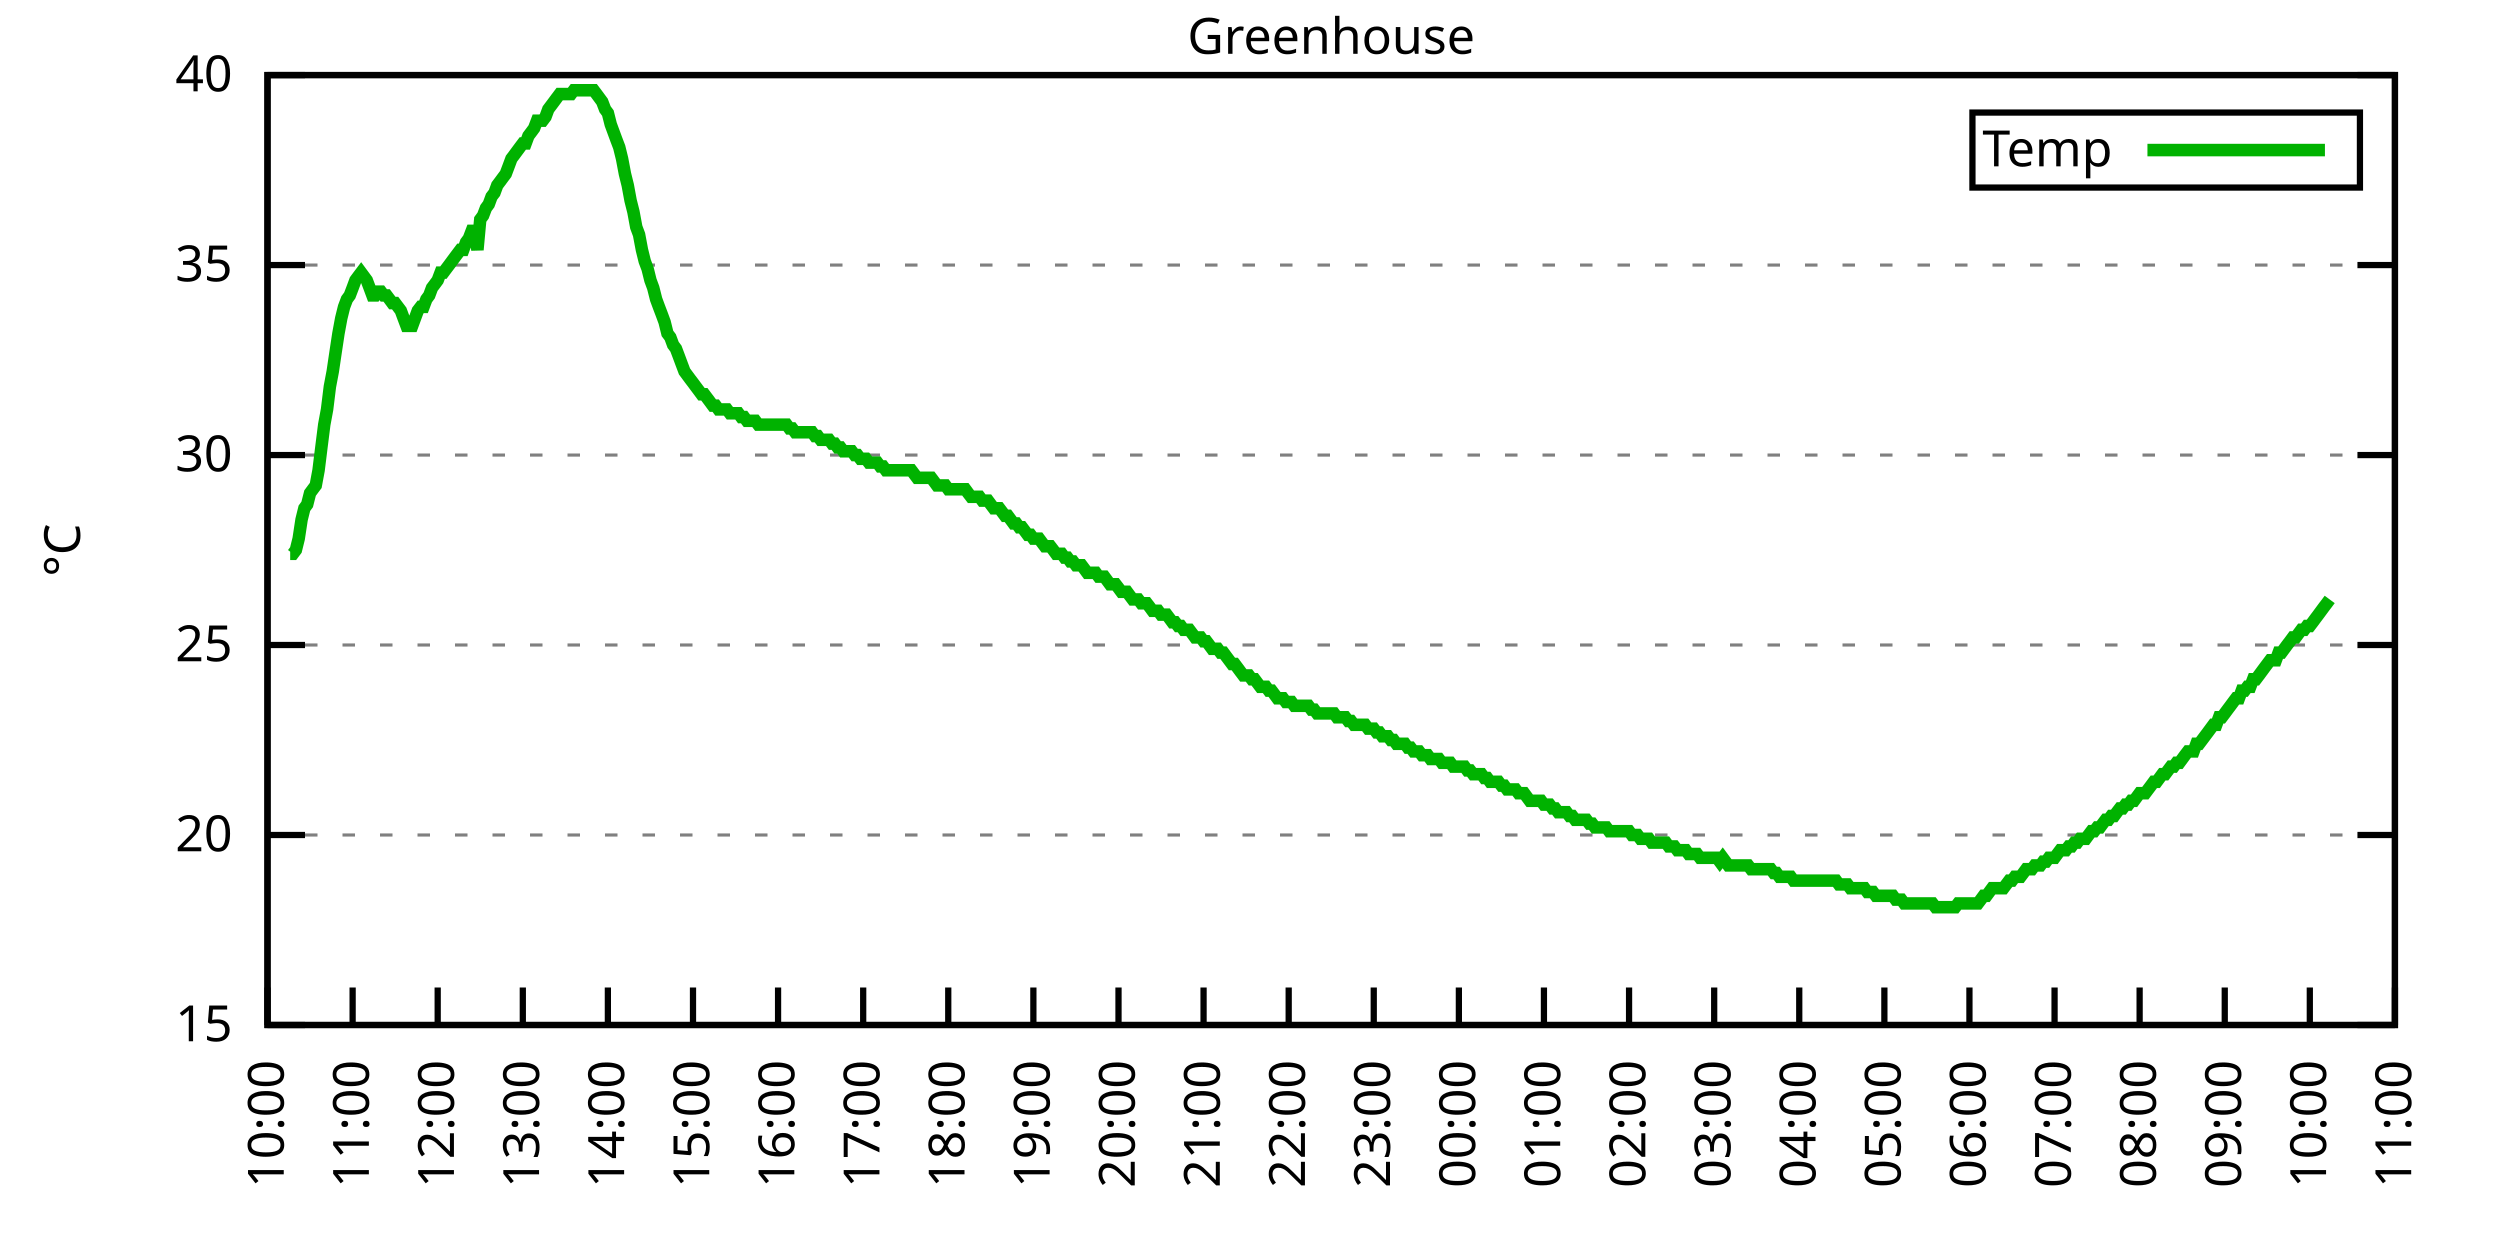
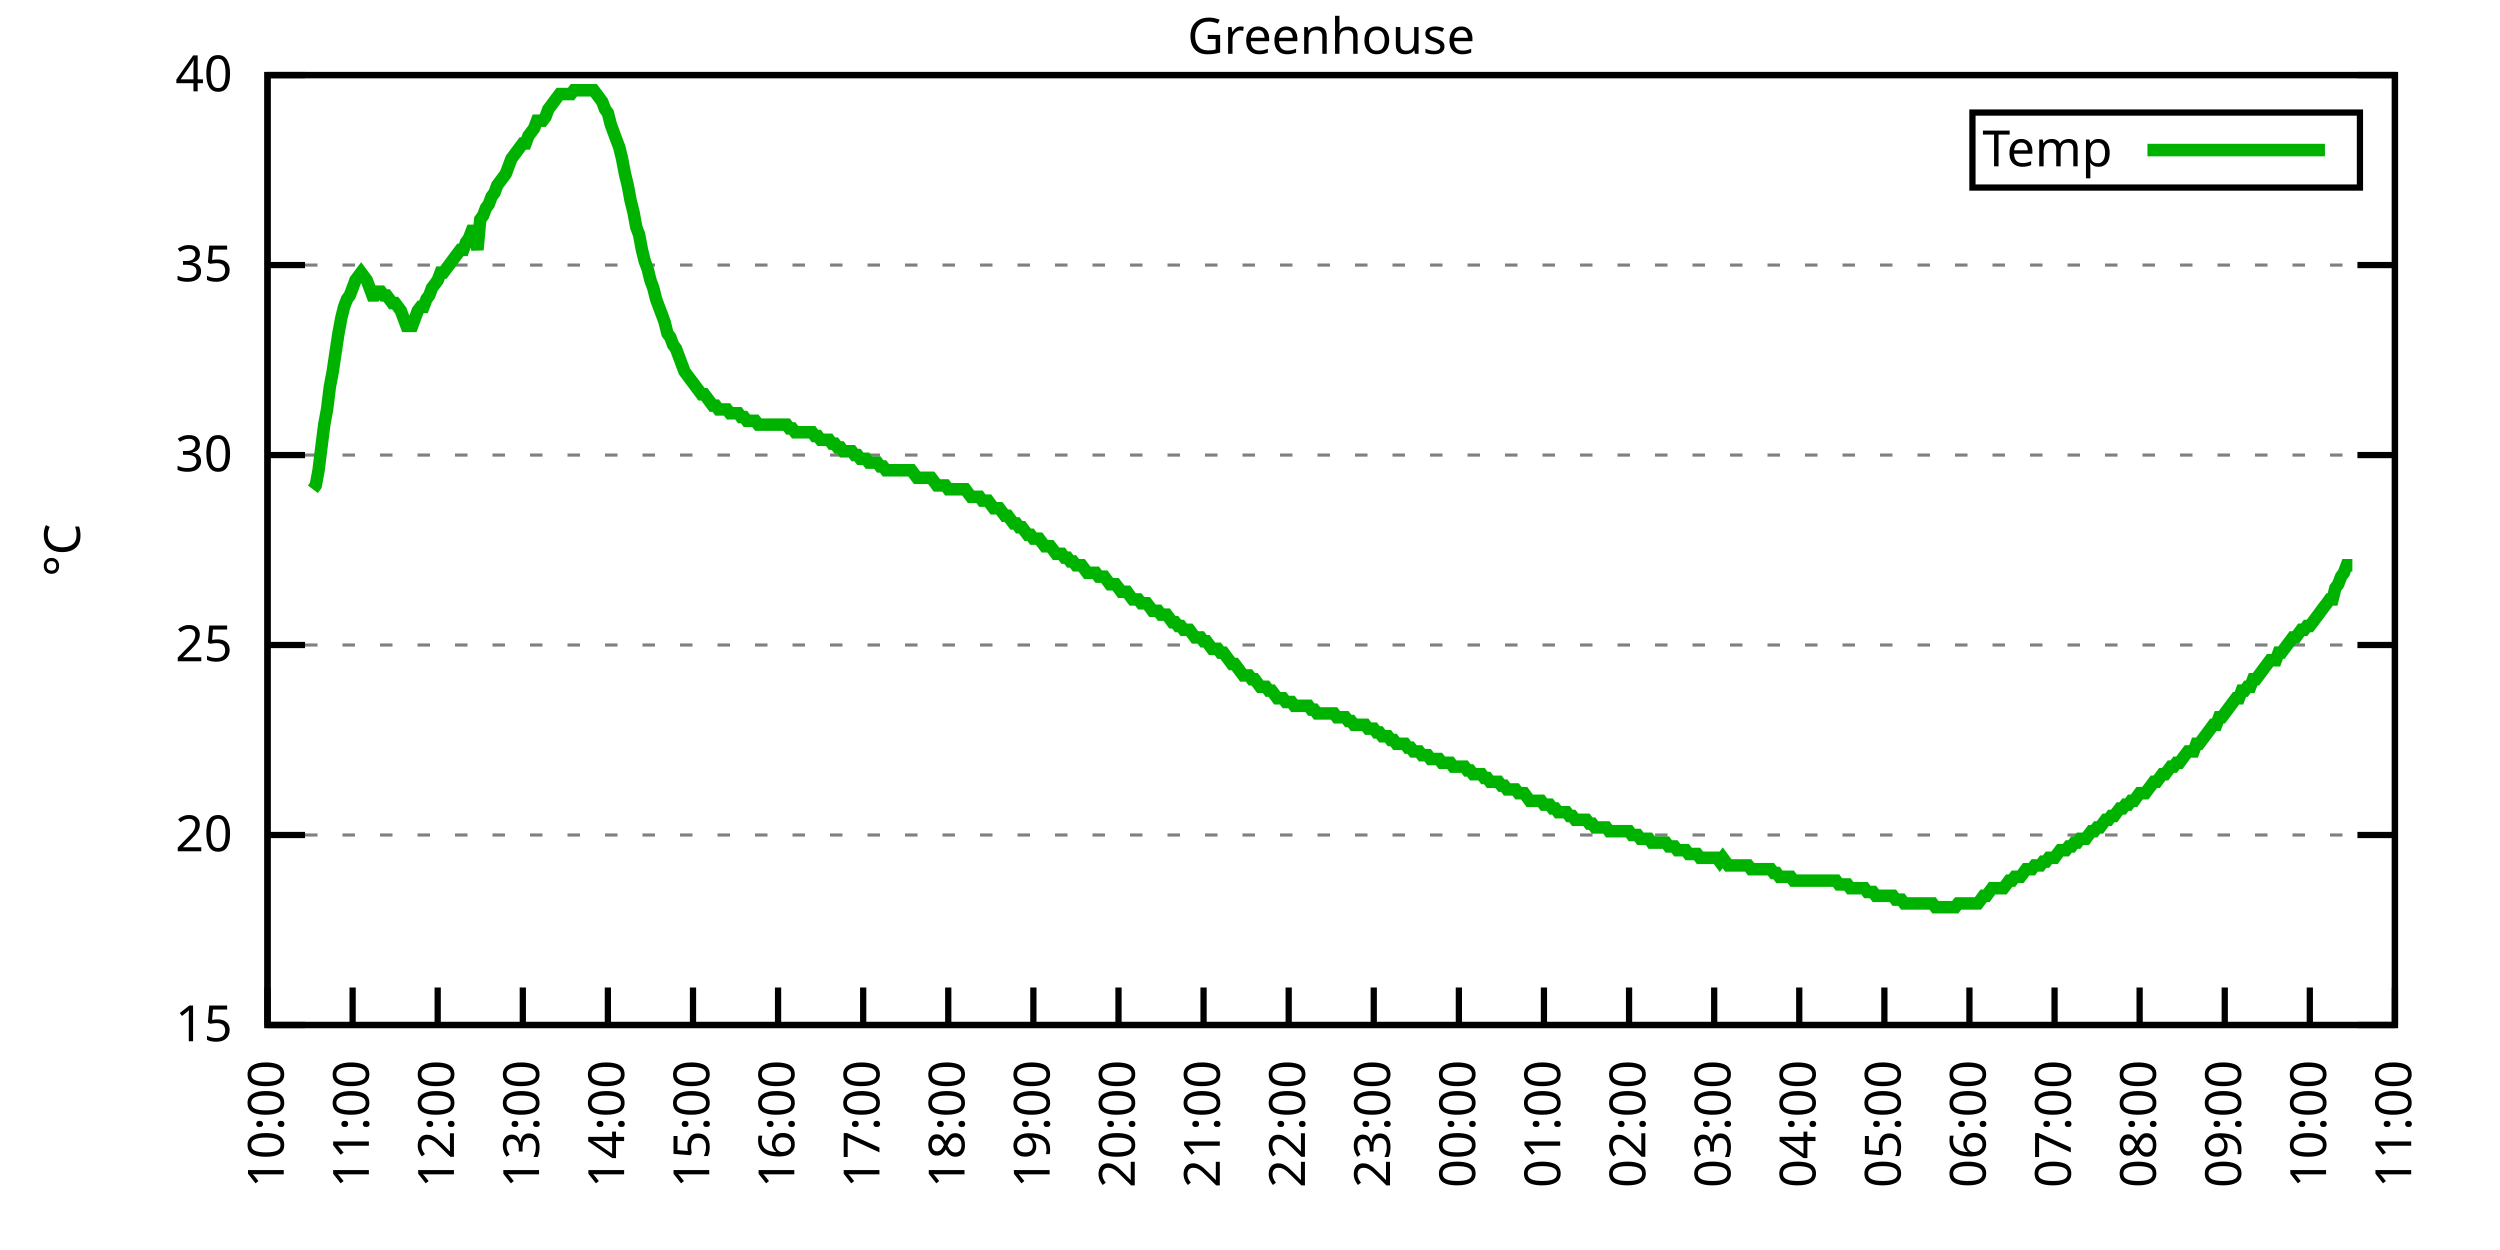
<svg xmlns="http://www.w3.org/2000/svg" xmlns:xlink="http://www.w3.org/1999/xlink" width="400" height="200" viewBox="0 0 400 200">
  <g id="gnuplot_canvas">
    <rect x="0" y="0" width="400" height="200" fill="none" />
    <defs>
      <circle id="gpDot" r="0.5" stroke-width="0.5" stroke="currentColor" />
      <path id="gpPt0" stroke-width="0.333" stroke="currentColor" d="M-1,0 h2 M0,-1 v2" />
      <path id="gpPt1" stroke-width="0.333" stroke="currentColor" d="M-1,-1 L1,1 M1,-1 L-1,1" />
      <path id="gpPt2" stroke-width="0.333" stroke="currentColor" d="M-1,0 L1,0 M0,-1 L0,1 M-1,-1 L1,1 M-1,1 L1,-1" />
      <rect id="gpPt3" stroke-width="0.333" stroke="currentColor" x="-1" y="-1" width="2" height="2" />
      <rect id="gpPt4" stroke-width="0.333" stroke="currentColor" fill="currentColor" x="-1" y="-1" width="2" height="2" />
      <circle id="gpPt5" stroke-width="0.333" stroke="currentColor" cx="0" cy="0" r="1" />
      <use xlink:href="#gpPt5" id="gpPt6" fill="currentColor" stroke="none" />
      <path id="gpPt7" stroke-width="0.333" stroke="currentColor" d="M0,-1.33 L-1.33,0.67 L1.33,0.67 z" />
      <use xlink:href="#gpPt7" id="gpPt8" fill="currentColor" stroke="none" />
      <use xlink:href="#gpPt7" id="gpPt9" stroke="currentColor" transform="rotate(180)" />
      <use xlink:href="#gpPt9" id="gpPt10" fill="currentColor" stroke="none" />
      <use xlink:href="#gpPt3" id="gpPt11" stroke="currentColor" transform="rotate(45)" />
      <use xlink:href="#gpPt11" id="gpPt12" fill="currentColor" stroke="none" />
      <path id="gpPt13" stroke-width="0.333" stroke="currentColor" d="M0,1.330 L1.265,0.411 L0.782,-1.067 L-0.782,-1.076 L-1.265,0.411 z" />
      <use xlink:href="#gpPt13" id="gpPt14" fill="currentColor" stroke="none" />
      <filter id="textbox" filterUnits="objectBoundingBox" x="0" y="0" height="1" width="1">
        <feFlood flood-color="white" flood-opacity="1" result="bgnd" />
        <feComposite in="SourceGraphic" in2="bgnd" operator="atop" />
      </filter>
      <filter id="greybox" filterUnits="objectBoundingBox" x="0" y="0" height="1" width="1">
        <feFlood flood-color="lightgrey" flood-opacity="1" result="grey" />
        <feComposite in="SourceGraphic" in2="grey" operator="atop" />
      </filter>
    </defs>
    <g fill="none" color="white" stroke="currentColor" stroke-width="1.00" stroke-linecap="butt" stroke-linejoin="miter">
</g>
    <g fill="none" color="black" stroke="currentColor" stroke-width="1.00" stroke-linecap="butt" stroke-linejoin="miter">
      <g stroke="none" shape-rendering="crispEdges">
        <polygon fill="rgb(255, 255, 255)" points="42.80,164.00 383.18,164.00 383.18,12.02 42.80,12.02 " />
      </g>
    </g>
    <g fill="none" color="black" stroke="currentColor" stroke-width="1.00" stroke-linecap="butt" stroke-linejoin="miter">
</g>
    <g fill="none" color="black" stroke="black" stroke-width="0.50" stroke-linecap="butt" stroke-linejoin="miter">
</g>
    <g fill="none" color="gray" stroke="currentColor" stroke-width="0.50" stroke-linecap="butt" stroke-linejoin="miter">
      <path stroke="gray" stroke-dasharray="2,4" class="gridline" d="M42.80,164.00 L383.19,164.00  " />
    </g>
    <g fill="none" color="gray" stroke="gray" stroke-width="1.00" stroke-linecap="butt" stroke-linejoin="miter">
</g>
    <g fill="none" color="black" stroke="currentColor" stroke-width="1.00" stroke-linecap="butt" stroke-linejoin="miter">
      <path stroke="black" d="M42.80,164.00 L48.80,164.00 M383.19,164.00 L377.19,164.00  " />
      <g transform="translate(37.20,166.60)" stroke="none" fill="black" font-family="Sans" font-size="8.00" text-anchor="end">
        <text>
          <tspan font-family="Sans"> 15</tspan>
        </text>
      </g>
    </g>
    <g fill="none" color="black" stroke="currentColor" stroke-width="1.00" stroke-linecap="butt" stroke-linejoin="miter">
</g>
    <g fill="none" color="black" stroke="black" stroke-width="0.50" stroke-linecap="butt" stroke-linejoin="miter">
</g>
    <g fill="none" color="gray" stroke="currentColor" stroke-width="0.50" stroke-linecap="butt" stroke-linejoin="miter">
      <path stroke="gray" stroke-dasharray="2,4" class="gridline" d="M42.80,133.60 L383.19,133.60  " />
    </g>
    <g fill="none" color="gray" stroke="gray" stroke-width="1.00" stroke-linecap="butt" stroke-linejoin="miter">
</g>
    <g fill="none" color="black" stroke="currentColor" stroke-width="1.00" stroke-linecap="butt" stroke-linejoin="miter">
      <path stroke="black" d="M42.80,133.60 L48.80,133.60 M383.19,133.60 L377.19,133.60  " />
      <g transform="translate(37.20,136.20)" stroke="none" fill="black" font-family="Sans" font-size="8.00" text-anchor="end">
        <text>
          <tspan font-family="Sans"> 20</tspan>
        </text>
      </g>
    </g>
    <g fill="none" color="black" stroke="currentColor" stroke-width="1.00" stroke-linecap="butt" stroke-linejoin="miter">
</g>
    <g fill="none" color="black" stroke="black" stroke-width="0.50" stroke-linecap="butt" stroke-linejoin="miter">
</g>
    <g fill="none" color="gray" stroke="currentColor" stroke-width="0.50" stroke-linecap="butt" stroke-linejoin="miter">
      <path stroke="gray" stroke-dasharray="2,4" class="gridline" d="M42.80,103.20 L383.19,103.20  " />
    </g>
    <g fill="none" color="gray" stroke="gray" stroke-width="1.00" stroke-linecap="butt" stroke-linejoin="miter">
</g>
    <g fill="none" color="black" stroke="currentColor" stroke-width="1.00" stroke-linecap="butt" stroke-linejoin="miter">
      <path stroke="black" d="M42.80,103.20 L48.80,103.20 M383.19,103.20 L377.19,103.20  " />
      <g transform="translate(37.20,105.80)" stroke="none" fill="black" font-family="Sans" font-size="8.00" text-anchor="end">
        <text>
          <tspan font-family="Sans"> 25</tspan>
        </text>
      </g>
    </g>
    <g fill="none" color="black" stroke="currentColor" stroke-width="1.00" stroke-linecap="butt" stroke-linejoin="miter">
</g>
    <g fill="none" color="black" stroke="black" stroke-width="0.50" stroke-linecap="butt" stroke-linejoin="miter">
</g>
    <g fill="none" color="gray" stroke="currentColor" stroke-width="0.50" stroke-linecap="butt" stroke-linejoin="miter">
      <path stroke="gray" stroke-dasharray="2,4" class="gridline" d="M42.80,72.81 L383.19,72.81  " />
    </g>
    <g fill="none" color="gray" stroke="gray" stroke-width="1.00" stroke-linecap="butt" stroke-linejoin="miter">
</g>
    <g fill="none" color="black" stroke="currentColor" stroke-width="1.00" stroke-linecap="butt" stroke-linejoin="miter">
      <path stroke="black" d="M42.80,72.81 L48.80,72.81 M383.19,72.81 L377.19,72.81  " />
      <g transform="translate(37.20,75.41)" stroke="none" fill="black" font-family="Sans" font-size="8.00" text-anchor="end">
        <text>
          <tspan font-family="Sans"> 30</tspan>
        </text>
      </g>
    </g>
    <g fill="none" color="black" stroke="currentColor" stroke-width="1.00" stroke-linecap="butt" stroke-linejoin="miter">
</g>
    <g fill="none" color="black" stroke="black" stroke-width="0.50" stroke-linecap="butt" stroke-linejoin="miter">
</g>
    <g fill="none" color="gray" stroke="currentColor" stroke-width="0.50" stroke-linecap="butt" stroke-linejoin="miter">
      <path stroke="gray" stroke-dasharray="2,4" class="gridline" d="M42.80,42.41 L383.19,42.41  " />
    </g>
    <g fill="none" color="gray" stroke="gray" stroke-width="1.00" stroke-linecap="butt" stroke-linejoin="miter">
</g>
    <g fill="none" color="black" stroke="currentColor" stroke-width="1.00" stroke-linecap="butt" stroke-linejoin="miter">
      <path stroke="black" d="M42.80,42.41 L48.80,42.41 M383.19,42.41 L377.19,42.41  " />
      <g transform="translate(37.20,45.01)" stroke="none" fill="black" font-family="Sans" font-size="8.00" text-anchor="end">
        <text>
          <tspan font-family="Sans"> 35</tspan>
        </text>
      </g>
    </g>
    <g fill="none" color="black" stroke="currentColor" stroke-width="1.00" stroke-linecap="butt" stroke-linejoin="miter">
</g>
    <g fill="none" color="black" stroke="black" stroke-width="0.50" stroke-linecap="butt" stroke-linejoin="miter">
</g>
    <g fill="none" color="gray" stroke="currentColor" stroke-width="0.50" stroke-linecap="butt" stroke-linejoin="miter">
      <path stroke="gray" stroke-dasharray="2,4" class="gridline" d="M42.80,12.01 L383.19,12.01  " />
    </g>
    <g fill="none" color="gray" stroke="gray" stroke-width="1.00" stroke-linecap="butt" stroke-linejoin="miter">
</g>
    <g fill="none" color="black" stroke="currentColor" stroke-width="1.00" stroke-linecap="butt" stroke-linejoin="miter">
      <path stroke="black" d="M42.80,12.01 L48.80,12.01 M383.19,12.01 L377.19,12.01  " />
      <g transform="translate(37.20,14.61)" stroke="none" fill="black" font-family="Sans" font-size="8.00" text-anchor="end">
        <text>
          <tspan font-family="Sans"> 40</tspan>
        </text>
      </g>
    </g>
    <g fill="none" color="black" stroke="currentColor" stroke-width="1.00" stroke-linecap="butt" stroke-linejoin="miter">
      <path stroke="black" d="M42.80,164.00 L42.80,158.00  " />
      <g transform="translate(45.40,169.60) rotate(270.00)" stroke="none" fill="black" font-family="Sans" font-size="8.00" text-anchor="end">
        <text>
          <tspan font-family="Sans">10:00</tspan>
        </text>
      </g>
    </g>
    <g fill="none" color="black" stroke="currentColor" stroke-width="1.00" stroke-linecap="butt" stroke-linejoin="miter">
      <path stroke="black" d="M56.42,164.00 L56.42,158.00  " />
      <g transform="translate(59.02,169.60) rotate(270.00)" stroke="none" fill="black" font-family="Sans" font-size="8.00" text-anchor="end">
        <text>
          <tspan font-family="Sans">11:00</tspan>
        </text>
      </g>
    </g>
    <g fill="none" color="black" stroke="currentColor" stroke-width="1.00" stroke-linecap="butt" stroke-linejoin="miter">
      <path stroke="black" d="M70.03,164.00 L70.03,158.00  " />
      <g transform="translate(72.63,169.60) rotate(270.00)" stroke="none" fill="black" font-family="Sans" font-size="8.00" text-anchor="end">
        <text>
          <tspan font-family="Sans">12:00</tspan>
        </text>
      </g>
    </g>
    <g fill="none" color="black" stroke="currentColor" stroke-width="1.00" stroke-linecap="butt" stroke-linejoin="miter">
      <path stroke="black" d="M83.65,164.00 L83.65,158.00  " />
      <g transform="translate(86.25,169.60) rotate(270.00)" stroke="none" fill="black" font-family="Sans" font-size="8.00" text-anchor="end">
        <text>
          <tspan font-family="Sans">13:00</tspan>
        </text>
      </g>
    </g>
    <g fill="none" color="black" stroke="currentColor" stroke-width="1.00" stroke-linecap="butt" stroke-linejoin="miter">
      <path stroke="black" d="M97.26,164.00 L97.26,158.00  " />
      <g transform="translate(99.86,169.60) rotate(270.00)" stroke="none" fill="black" font-family="Sans" font-size="8.00" text-anchor="end">
        <text>
          <tspan font-family="Sans">14:00</tspan>
        </text>
      </g>
    </g>
    <g fill="none" color="black" stroke="currentColor" stroke-width="1.00" stroke-linecap="butt" stroke-linejoin="miter">
      <path stroke="black" d="M110.88,164.00 L110.88,158.00  " />
      <g transform="translate(113.48,169.60) rotate(270.00)" stroke="none" fill="black" font-family="Sans" font-size="8.00" text-anchor="end">
        <text>
          <tspan font-family="Sans">15:00</tspan>
        </text>
      </g>
    </g>
    <g fill="none" color="black" stroke="currentColor" stroke-width="1.00" stroke-linecap="butt" stroke-linejoin="miter">
      <path stroke="black" d="M124.49,164.00 L124.49,158.00  " />
      <g transform="translate(127.09,169.60) rotate(270.00)" stroke="none" fill="black" font-family="Sans" font-size="8.00" text-anchor="end">
        <text>
          <tspan font-family="Sans">16:00</tspan>
        </text>
      </g>
    </g>
    <g fill="none" color="black" stroke="currentColor" stroke-width="1.00" stroke-linecap="butt" stroke-linejoin="miter">
      <path stroke="black" d="M138.11,164.00 L138.11,158.00  " />
      <g transform="translate(140.71,169.60) rotate(270.00)" stroke="none" fill="black" font-family="Sans" font-size="8.00" text-anchor="end">
        <text>
          <tspan font-family="Sans">17:00</tspan>
        </text>
      </g>
    </g>
    <g fill="none" color="black" stroke="currentColor" stroke-width="1.00" stroke-linecap="butt" stroke-linejoin="miter">
      <path stroke="black" d="M151.72,164.00 L151.72,158.00  " />
      <g transform="translate(154.32,169.60) rotate(270.00)" stroke="none" fill="black" font-family="Sans" font-size="8.00" text-anchor="end">
        <text>
          <tspan font-family="Sans">18:00</tspan>
        </text>
      </g>
    </g>
    <g fill="none" color="black" stroke="currentColor" stroke-width="1.00" stroke-linecap="butt" stroke-linejoin="miter">
      <path stroke="black" d="M165.34,164.00 L165.34,158.00  " />
      <g transform="translate(167.94,169.60) rotate(270.00)" stroke="none" fill="black" font-family="Sans" font-size="8.00" text-anchor="end">
        <text>
          <tspan font-family="Sans">19:00</tspan>
        </text>
      </g>
    </g>
    <g fill="none" color="black" stroke="currentColor" stroke-width="1.00" stroke-linecap="butt" stroke-linejoin="miter">
      <path stroke="black" d="M178.96,164.00 L178.96,158.00  " />
      <g transform="translate(181.56,169.60) rotate(270.00)" stroke="none" fill="black" font-family="Sans" font-size="8.00" text-anchor="end">
        <text>
          <tspan font-family="Sans">20:00</tspan>
        </text>
      </g>
    </g>
    <g fill="none" color="black" stroke="currentColor" stroke-width="1.00" stroke-linecap="butt" stroke-linejoin="miter">
      <path stroke="black" d="M192.57,164.00 L192.57,158.00  " />
      <g transform="translate(195.17,169.60) rotate(270.00)" stroke="none" fill="black" font-family="Sans" font-size="8.00" text-anchor="end">
        <text>
          <tspan font-family="Sans">21:00</tspan>
        </text>
      </g>
    </g>
    <g fill="none" color="black" stroke="currentColor" stroke-width="1.00" stroke-linecap="butt" stroke-linejoin="miter">
      <path stroke="black" d="M206.19,164.00 L206.19,158.00  " />
      <g transform="translate(208.79,169.60) rotate(270.00)" stroke="none" fill="black" font-family="Sans" font-size="8.00" text-anchor="end">
        <text>
          <tspan font-family="Sans">22:00</tspan>
        </text>
      </g>
    </g>
    <g fill="none" color="black" stroke="currentColor" stroke-width="1.00" stroke-linecap="butt" stroke-linejoin="miter">
      <path stroke="black" d="M219.80,164.00 L219.80,158.00  " />
      <g transform="translate(222.40,169.60) rotate(270.00)" stroke="none" fill="black" font-family="Sans" font-size="8.00" text-anchor="end">
        <text>
          <tspan font-family="Sans">23:00</tspan>
        </text>
      </g>
    </g>
    <g fill="none" color="black" stroke="currentColor" stroke-width="1.00" stroke-linecap="butt" stroke-linejoin="miter">
      <path stroke="black" d="M233.42,164.00 L233.42,158.00  " />
      <g transform="translate(236.02,169.60) rotate(270.00)" stroke="none" fill="black" font-family="Sans" font-size="8.00" text-anchor="end">
        <text>
          <tspan font-family="Sans">00:00</tspan>
        </text>
      </g>
    </g>
    <g fill="none" color="black" stroke="currentColor" stroke-width="1.00" stroke-linecap="butt" stroke-linejoin="miter">
      <path stroke="black" d="M247.03,164.00 L247.03,158.00  " />
      <g transform="translate(249.63,169.60) rotate(270.00)" stroke="none" fill="black" font-family="Sans" font-size="8.00" text-anchor="end">
        <text>
          <tspan font-family="Sans">01:00</tspan>
        </text>
      </g>
    </g>
    <g fill="none" color="black" stroke="currentColor" stroke-width="1.00" stroke-linecap="butt" stroke-linejoin="miter">
      <path stroke="black" d="M260.65,164.00 L260.65,158.00  " />
      <g transform="translate(263.25,169.60) rotate(270.00)" stroke="none" fill="black" font-family="Sans" font-size="8.00" text-anchor="end">
        <text>
          <tspan font-family="Sans">02:00</tspan>
        </text>
      </g>
    </g>
    <g fill="none" color="black" stroke="currentColor" stroke-width="1.00" stroke-linecap="butt" stroke-linejoin="miter">
      <path stroke="black" d="M274.27,164.00 L274.27,158.00  " />
      <g transform="translate(276.87,169.60) rotate(270.00)" stroke="none" fill="black" font-family="Sans" font-size="8.00" text-anchor="end">
        <text>
          <tspan font-family="Sans">03:00</tspan>
        </text>
      </g>
    </g>
    <g fill="none" color="black" stroke="currentColor" stroke-width="1.00" stroke-linecap="butt" stroke-linejoin="miter">
      <path stroke="black" d="M287.88,164.00 L287.88,158.00  " />
      <g transform="translate(290.48,169.60) rotate(270.00)" stroke="none" fill="black" font-family="Sans" font-size="8.00" text-anchor="end">
        <text>
          <tspan font-family="Sans">04:00</tspan>
        </text>
      </g>
    </g>
    <g fill="none" color="black" stroke="currentColor" stroke-width="1.00" stroke-linecap="butt" stroke-linejoin="miter">
      <path stroke="black" d="M301.50,164.00 L301.50,158.00  " />
      <g transform="translate(304.10,169.60) rotate(270.00)" stroke="none" fill="black" font-family="Sans" font-size="8.00" text-anchor="end">
        <text>
          <tspan font-family="Sans">05:00</tspan>
        </text>
      </g>
    </g>
    <g fill="none" color="black" stroke="currentColor" stroke-width="1.00" stroke-linecap="butt" stroke-linejoin="miter">
      <path stroke="black" d="M315.11,164.00 L315.11,158.00  " />
      <g transform="translate(317.71,169.60) rotate(270.00)" stroke="none" fill="black" font-family="Sans" font-size="8.00" text-anchor="end">
        <text>
          <tspan font-family="Sans">06:00</tspan>
        </text>
      </g>
    </g>
    <g fill="none" color="black" stroke="currentColor" stroke-width="1.00" stroke-linecap="butt" stroke-linejoin="miter">
      <path stroke="black" d="M328.73,164.00 L328.73,158.00  " />
      <g transform="translate(331.33,169.60) rotate(270.00)" stroke="none" fill="black" font-family="Sans" font-size="8.00" text-anchor="end">
        <text>
          <tspan font-family="Sans">07:00</tspan>
        </text>
      </g>
    </g>
    <g fill="none" color="black" stroke="currentColor" stroke-width="1.00" stroke-linecap="butt" stroke-linejoin="miter">
      <path stroke="black" d="M342.34,164.00 L342.34,158.00  " />
      <g transform="translate(344.94,169.60) rotate(270.00)" stroke="none" fill="black" font-family="Sans" font-size="8.00" text-anchor="end">
        <text>
          <tspan font-family="Sans">08:00</tspan>
        </text>
      </g>
    </g>
    <g fill="none" color="black" stroke="currentColor" stroke-width="1.00" stroke-linecap="butt" stroke-linejoin="miter">
      <path stroke="black" d="M355.96,164.00 L355.96,158.00  " />
      <g transform="translate(358.56,169.60) rotate(270.00)" stroke="none" fill="black" font-family="Sans" font-size="8.00" text-anchor="end">
        <text>
          <tspan font-family="Sans">09:00</tspan>
        </text>
      </g>
    </g>
    <g fill="none" color="black" stroke="currentColor" stroke-width="1.00" stroke-linecap="butt" stroke-linejoin="miter">
      <path stroke="black" d="M369.57,164.00 L369.57,158.00  " />
      <g transform="translate(372.17,169.60) rotate(270.00)" stroke="none" fill="black" font-family="Sans" font-size="8.00" text-anchor="end">
        <text>
          <tspan font-family="Sans">10:00</tspan>
        </text>
      </g>
    </g>
    <g fill="none" color="black" stroke="currentColor" stroke-width="1.00" stroke-linecap="butt" stroke-linejoin="miter">
      <path stroke="black" d="M383.19,164.00 L383.19,158.00  " />
      <g transform="translate(385.79,169.60) rotate(270.00)" stroke="none" fill="black" font-family="Sans" font-size="8.00" text-anchor="end">
        <text>
          <tspan font-family="Sans">11:00</tspan>
        </text>
      </g>
    </g>
    <g fill="none" color="black" stroke="currentColor" stroke-width="1.00" stroke-linecap="butt" stroke-linejoin="miter">
</g>
    <g fill="none" color="black" stroke="currentColor" stroke-width="1.00" stroke-linecap="butt" stroke-linejoin="miter">
      <path stroke="black" d="M42.80,12.01 L42.80,164.00 L383.19,164.00 L383.19,12.01 L42.80,12.01 Z  " />
    </g>
    <g fill="none" color="black" stroke="currentColor" stroke-width="1.00" stroke-linecap="butt" stroke-linejoin="miter">
</g>
    <g fill="none" color="black" stroke="currentColor" stroke-width="1.00" stroke-linecap="butt" stroke-linejoin="miter">
      <path stroke="black" d="M315.59,30.01 L315.59,18.01 L377.59,18.01 L377.59,30.01 L315.59,30.01 Z  " />
    </g>
    <g id="Greenhouse_plot_1">
      <g fill="none" color="white" stroke="black" stroke-width="2.00" stroke-linecap="butt" stroke-linejoin="miter">
</g>
      <g fill="none" color="black" stroke="currentColor" stroke-width="2.00" stroke-linecap="butt" stroke-linejoin="miter">
        <g transform="translate(337.99,26.61)" stroke="none" fill="black" font-family="Sans" font-size="8.00" text-anchor="end">
          <text>
            <tspan font-family="Sans">Temp</tspan>
          </text>
        </g>
      </g>
      <g fill="none" color="black" stroke="currentColor" stroke-width="2.00" stroke-linecap="butt" stroke-linejoin="miter">
-         <path stroke="rgb(  0, 178,   0)" d="M343.59,24.01 L371.99,24.01 M46.43,88.61 L46.88,88.61 L47.34,88.00 L47.79,86.18 L48.25,83.14 L48.70,81.32   L49.15,80.71 L49.61,78.89 L50.06,78.28 L50.52,77.67 L50.97,75.24 L51.42,71.59 L51.88,67.94 L52.33,65.51   L52.78,61.86 L53.24,59.43 L53.69,56.39 L54.15,53.35 L54.60,50.92 L55.05,49.10 L55.51,47.88 L55.96,47.27   L56.42,46.06 L56.87,44.84 L57.32,44.23 L57.78,43.62 L58.23,44.23 L58.68,44.84 L59.14,46.06 L59.59,47.27   L60.05,47.27 L60.50,46.66 L60.95,46.66 L61.41,47.27 L61.86,47.27 L62.32,47.88 L62.77,48.49 L63.22,48.49   L63.68,49.10 L64.13,49.70 L64.58,50.92 L65.04,52.14 L65.49,52.14 L65.95,52.14 L66.40,50.92 L66.85,49.70   L67.31,49.10 L67.76,49.10 L68.22,47.88 L68.67,47.27 L69.12,46.06 L69.58,45.45 L70.03,44.84 L70.49,43.62   L70.94,43.62 L71.39,43.02 L71.85,42.41 L72.30,41.80 L72.75,41.19 L73.21,40.58 L73.66,39.98 L74.12,39.98   L74.57,38.76 L75.02,38.15 L75.48,36.94 L75.93,36.94 L76.39,39.98 L76.84,35.11 L77.29,34.50 L77.75,33.29   L78.20,32.68 L78.65,31.46 L79.11,30.86 L79.56,29.64 L80.02,29.03 L80.47,28.42 L80.92,27.82 L81.38,26.60   L81.83,25.39 L82.29,24.78 L82.74,24.17 L83.19,23.56 L83.65,22.95 L84.10,22.95 L84.55,21.74 L85.01,21.13   L85.46,20.52 L85.92,19.31 L86.37,19.31 L86.82,19.31 L87.28,18.70 L87.73,17.48 L88.19,16.87 L88.64,16.27   L89.09,15.66 L89.55,15.05 L90.00,15.05 L90.45,15.05 L90.91,15.05 L91.36,15.05 L91.82,14.44 L92.27,14.44   L92.72,14.44 L93.18,14.44 L93.63,14.44 L94.09,14.44 L94.54,14.44 L94.99,14.44 L95.45,15.05 L95.90,15.66   L96.35,16.27 L96.81,17.48 L97.26,18.09 L97.72,19.91 L98.17,21.13 L98.62,22.35 L99.08,23.56 L99.53,25.39   L99.99,27.82 L100.44,29.64 L100.89,32.07 L101.35,33.90 L101.80,36.33 L102.25,37.54 L102.71,39.98 L103.16,41.80   L103.62,43.02 L104.07,44.84 L104.52,46.06 L104.98,47.88 L105.43,49.10 L105.89,50.31 L106.34,51.53 L106.79,53.35   L107.25,53.96 L107.70,55.18 L108.15,55.78 L108.61,57.00 L109.06,58.21 L109.52,59.43 L109.97,60.04 L110.42,60.65   L110.88,61.25 L111.33,61.86 L111.79,62.47 L112.24,63.08 L112.69,63.08 L113.15,63.69 L113.60,64.29 L114.05,64.90   L114.51,64.90 L114.96,65.51 L115.42,65.51 L115.87,65.51 L116.32,65.51 L116.78,66.12 L117.23,66.12 L117.69,66.12   L118.14,66.12 L118.59,66.73 L119.05,66.73 L119.50,67.33 L119.96,67.33 L120.41,67.33 L120.86,67.33 L121.32,67.94   L121.77,67.94 L122.22,67.94 L122.68,67.94 L123.13,67.94 L123.59,67.94 L124.04,67.94 L124.49,67.94 L124.95,67.94   L125.40,67.94 L125.86,67.94 L126.31,68.55 L126.76,68.55 L127.22,69.16 L127.67,69.16 L128.12,69.16 L128.58,69.16   L129.03,69.16 L129.49,69.16 L129.94,69.16 L130.39,69.77 L130.85,69.77 L131.30,70.37 L131.76,70.37 L132.21,70.37   L132.66,70.37 L133.12,70.98 L133.57,70.98 L134.02,71.59 L134.48,71.59 L134.93,72.20 L135.39,72.20 L135.84,72.20   L136.29,72.20 L136.75,72.81 L137.20,72.81 L137.66,73.41 L138.11,73.41 L138.56,73.41 L139.02,74.02 L139.47,74.02   L139.92,74.02 L140.38,74.02 L140.83,74.63 L141.29,74.63 L141.74,75.24 L142.19,75.24 L142.65,75.24 L143.10,75.24   L143.56,75.24 L144.01,75.24 L144.46,75.24 L144.92,75.24 L145.37,75.24 L145.82,75.24 L146.28,75.85 L146.73,76.45   L147.19,76.45 L147.64,76.45 L148.09,76.45 L148.55,76.45 L149.00,76.45 L149.46,77.06 L149.91,77.67 L150.36,77.67   L150.82,77.67 L151.27,77.67 L151.72,78.28 L152.18,78.28 L152.63,78.28 L153.09,78.28 L153.54,78.28 L153.99,78.28   L154.45,78.28 L154.90,78.89 L155.36,79.49 L155.81,79.49 L156.26,79.49 L156.72,79.49 L157.17,80.10 L157.62,80.10   L158.08,80.10 L158.53,80.71 L158.99,81.32 L159.44,81.32 L159.89,81.32 L160.35,81.93 L160.80,82.53 L161.26,82.53   L161.71,83.14 L162.16,83.75 L162.62,83.75 L163.07,84.36 L163.52,84.36 L163.98,84.97 L164.43,85.57 L164.89,85.57   L165.34,86.18 L165.79,86.18 L166.25,86.18 L166.70,86.79 L167.16,87.40 L167.61,87.40 L168.06,87.40 L168.52,88.00   L168.97,88.61 L169.43,88.61 L169.88,88.61 L170.33,89.22 L170.79,89.22 L171.24,89.83 L171.69,89.83 L172.15,90.44   L172.60,90.44 L173.06,90.44 L173.51,91.04 L173.96,91.65 L174.42,91.65 L174.87,91.65 L175.33,91.65 L175.78,92.26   L176.23,92.26 L176.69,92.26 L177.14,92.87 L177.59,93.48 L178.05,93.48 L178.50,93.48 L178.96,94.08 L179.41,94.69   L179.86,94.69 L180.32,94.69 L180.77,95.30 L181.23,95.91 L181.68,95.91 L182.13,95.91 L182.59,96.52 L183.04,96.52   L183.49,96.52 L183.95,97.12 L184.40,97.73 L184.86,97.73 L185.31,97.73 L185.76,98.34 L186.22,98.34 L186.67,98.34   L187.13,98.95 L187.58,99.56 L188.03,99.56 L188.49,100.16 L188.94,100.16 L189.39,100.77 L189.85,100.77 L190.30,100.77   L190.76,101.38 L191.21,101.99 L191.66,101.99 L192.12,101.99 L192.57,102.60 L193.03,102.60 L193.48,103.20 L193.93,103.81   L194.39,103.81 L194.84,103.81 L195.29,104.42 L195.75,104.42 L196.20,105.03 L196.66,105.64 L197.11,106.24 L197.56,106.24   L198.02,106.85 L198.47,107.46 L198.93,108.07 L199.38,108.07 L199.83,108.07 L200.29,108.68 L200.74,108.68 L201.19,109.28   L201.65,109.89 L202.10,109.89 L202.56,109.89 L203.01,110.50 L203.46,110.50 L203.92,111.11 L204.37,111.72 L204.83,111.72   L205.28,111.72 L205.73,112.32 L206.19,112.32 L206.64,112.32 L207.09,112.93 L207.55,112.93 L208.00,112.93 L208.46,112.93   L208.91,112.93 L209.36,112.93 L209.82,113.54 L210.27,113.54 L210.73,114.15 L211.18,114.15 L211.63,114.15 L212.09,114.15   L212.54,114.15 L213.00,114.15 L213.45,114.15 L213.90,114.76 L214.36,114.76 L214.81,114.76 L215.26,114.76 L215.72,115.36   L216.17,115.36 L216.63,115.97 L217.08,115.97 L217.53,115.97 L217.99,115.97 L218.44,115.97 L218.90,116.58 L219.35,116.58   L219.80,116.58 L220.26,117.19 L220.71,117.19 L221.16,117.80 L221.62,117.80 L222.07,117.80 L222.53,118.40 L222.98,118.40   L223.43,119.01 L223.89,119.01 L224.34,119.01 L224.80,119.01 L225.25,119.62 L225.70,119.62 L226.16,120.23 L226.61,120.23   L227.06,120.23 L227.52,120.83 L227.97,120.83 L228.43,120.83 L228.88,121.44 L229.33,121.44 L229.79,121.44 L230.24,121.44   L230.70,122.05 L231.15,122.05 L231.60,122.05 L232.06,122.05 L232.51,122.66 L232.96,122.66 L233.42,122.66 L233.87,122.66   L234.33,122.66 L234.78,123.27 L235.23,123.27 L235.69,123.87 L236.14,123.87 L236.60,123.87 L237.05,123.87 L237.50,124.48   L237.96,124.48 L238.41,125.09 L238.86,125.09 L239.32,125.09 L239.77,125.09 L240.23,125.70 L240.68,125.70 L241.13,126.31   L241.59,126.31 L242.04,126.31 L242.50,126.31 L242.95,126.91 L243.40,126.91 L243.86,126.91 L244.31,127.52 L244.76,128.13   L245.22,128.13 L245.67,128.13 L246.13,128.13 L246.58,128.13 L247.03,128.74 L247.49,128.74 L247.94,128.74 L248.40,129.35   L248.85,129.35 L249.30,129.95 L249.76,129.95 L250.21,129.95 L250.66,129.95 L251.12,130.56 L251.57,130.56 L252.03,131.17   L252.48,131.17 L252.93,131.17 L253.39,131.17 L253.84,131.17 L254.30,131.78 L254.75,131.78 L255.20,132.39 L255.66,132.39   L256.11,132.39 L256.56,132.39 L257.02,132.39 L257.47,132.99 L257.93,132.99 L258.38,132.99 L258.83,132.99 L259.29,132.99   L259.74,132.99 L260.20,132.99 L260.65,132.99 L261.10,133.60 L261.56,133.60 L262.01,133.60 L262.47,134.21 L262.92,134.21   L263.37,134.21 L263.83,134.21 L264.28,134.82 L264.73,134.82 L265.19,134.82 L265.64,134.82 L266.10,134.82 L266.55,134.82   L267.00,135.43 L267.46,135.43 L267.91,135.43 L268.37,136.03 L268.82,136.03 L269.27,136.03 L269.73,136.03 L270.18,136.64   L270.63,136.64 L271.09,136.64 L271.54,136.64 L272.00,137.25 L272.45,137.25 L272.90,137.25 L273.36,137.25 L273.81,137.25   L274.27,137.25 L274.72,137.25 L275.17,137.86 L275.63,137.25 L276.08,137.86 L276.53,138.47 L276.99,138.47 L277.44,138.47   L277.90,138.47 L278.35,138.47 L278.80,138.47 L279.26,138.47 L279.71,138.47 L280.17,139.07 L280.62,139.07 L281.07,139.07   L281.53,139.07 L281.98,139.07 L282.43,139.07 L282.89,139.07 L283.34,139.07 L283.80,139.68 L284.25,139.68 L284.70,140.29   L285.16,140.29 L285.61,140.29 L286.07,140.29 L286.52,140.29 L286.97,140.90 L287.43,140.90 L287.88,140.90 L288.33,140.90   L288.79,140.90 L289.24,140.90 L289.70,140.90 L290.15,140.90 L290.60,140.90 L291.06,140.90 L291.51,140.90 L291.97,140.90   L292.42,140.90 L292.87,140.90 L293.33,140.90 L293.78,140.90 L294.23,141.51 L294.69,141.51 L295.14,141.51 L295.60,141.51   L296.05,142.11 L296.50,142.11 L296.96,142.11 L297.41,142.11 L297.87,142.11 L298.32,142.11 L298.77,142.72 L299.23,142.72   L299.68,142.72 L300.13,143.33 L300.59,143.33 L301.04,143.33 L301.50,143.33 L301.95,143.33 L302.40,143.33 L302.86,143.33   L303.31,143.94 L303.77,143.94 L304.22,143.94 L304.67,144.55 L305.13,144.55 L305.58,144.55 L306.03,144.55 L306.49,144.55   L306.94,144.55 L307.40,144.55 L307.85,144.55 L308.30,144.55 L308.76,144.55 L309.21,144.55 L309.67,145.15 L310.12,145.15   L310.57,145.15 L311.03,145.15 L311.48,145.15 L311.94,145.15 L312.39,145.15 L312.84,145.15 L313.30,144.55 L313.75,144.55   L314.20,144.55 L314.66,144.55 L315.11,144.55 L315.57,144.55 L316.02,144.55 L316.47,144.55 L316.93,143.94 L317.38,143.33   L317.84,143.33 L318.29,142.72 L318.74,142.11 L319.20,142.11 L319.65,142.11 L320.10,142.11 L320.56,142.11 L321.01,141.51   L321.47,140.90 L321.92,140.90 L322.37,140.29 L322.83,140.29 L323.28,140.29 L323.74,139.68 L324.19,139.07 L324.64,139.07   L325.10,139.07 L325.55,138.47 L326.00,138.47 L326.46,138.47 L326.91,137.86 L327.37,137.86 L327.82,137.25 L328.27,137.25   L328.73,137.25 L329.18,136.64 L329.64,136.03 L330.09,136.03 L330.54,136.03 L331.00,135.43 L331.45,135.43 L331.90,134.82   L332.36,134.82 L332.81,134.21 L333.27,134.21 L333.72,134.21 L334.17,133.60 L334.63,132.99 L335.08,132.99 L335.54,132.39   L335.99,132.39 L336.44,131.78 L336.90,131.17 L337.35,131.17 L337.80,130.56 L338.26,130.56 L338.71,129.95 L339.17,129.35   L339.62,129.35 L340.07,128.74 L340.53,128.74 L340.98,128.13 L341.44,128.13 L341.89,127.52 L342.34,126.91 L342.80,126.91   L343.25,126.91 L343.70,126.31 L344.16,125.70 L344.61,125.09 L345.07,125.09 L345.52,124.48 L345.97,123.87 L346.43,123.87   L346.88,123.27 L347.34,122.66 L347.79,122.66 L348.24,122.05 L348.70,122.05 L349.15,121.44 L349.60,120.83 L350.06,120.23   L350.51,120.23 L350.97,120.23 L351.42,119.01 L351.87,119.01 L352.33,118.40 L352.78,117.80 L353.24,117.19 L353.69,116.58   L354.14,115.97 L354.60,115.97 L355.05,114.76 L355.50,114.76 L355.96,114.15 L356.41,113.54 L356.87,112.93 L357.32,112.32   L357.77,111.72 L358.23,111.72 L358.68,110.50 L359.14,110.50 L359.59,109.89 L360.04,109.89 L360.50,108.68 L360.95,108.68   L361.41,108.07 L361.86,107.46 L362.31,106.85 L362.77,106.24 L363.22,105.64 L363.67,105.64 L364.13,105.64 L364.58,104.42   L365.04,104.42 L365.49,103.81 L365.94,103.20 L366.40,102.60 L366.85,101.99 L367.31,101.99 L367.76,101.38 L368.21,100.77   L368.67,100.77 L369.12,100.16 L369.57,100.16 L370.03,99.56 L370.48,98.95 L370.94,98.34 L371.39,97.73 L371.84,97.12   L372.30,96.52 L372.75,95.91  " />
+         <path stroke="rgb(  0, 178,   0)" d="M343.59,24.01 L371.99,24.01 M50.06,78.28 L50.52,77.67 L50.97,75.24 L51.42,71.59 L51.88,67.94 L52.33,65.51   L52.78,61.86 L53.24,59.43 L53.69,56.39 L54.15,53.35 L54.60,50.92 L55.05,49.10 L55.51,47.88 L55.96,47.27   L56.42,46.06 L56.87,44.84 L57.32,44.23 L57.78,43.62 L58.23,44.23 L58.68,44.84 L59.14,46.06 L59.59,47.27   L60.05,47.27 L60.50,46.66 L60.95,46.66 L61.41,47.27 L61.86,47.27 L62.32,47.88 L62.77,48.49 L63.22,48.49   L63.68,49.10 L64.13,49.70 L64.58,50.92 L65.04,52.14 L65.49,52.14 L65.95,52.14 L66.40,50.92 L66.85,49.70   L67.31,49.10 L67.76,49.10 L68.22,47.88 L68.67,47.27 L69.12,46.06 L69.58,45.45 L70.03,44.84 L70.49,43.62   L70.94,43.62 L71.39,43.02 L71.85,42.41 L72.30,41.80 L72.75,41.19 L73.21,40.58 L73.66,39.98 L74.12,39.98   L74.57,38.76 L75.02,38.15 L75.48,36.94 L75.93,36.94 L76.39,39.98 L76.84,35.11 L77.29,34.50 L77.75,33.29   L78.20,32.68 L78.65,31.46 L79.11,30.86 L79.56,29.64 L80.02,29.03 L80.47,28.42 L80.92,27.82 L81.38,26.60   L81.83,25.39 L82.29,24.78 L82.74,24.17 L83.19,23.56 L83.65,22.95 L84.10,22.95 L84.55,21.74 L85.01,21.13   L85.46,20.52 L85.92,19.31 L86.37,19.31 L86.82,19.31 L87.28,18.70 L87.73,17.48 L88.19,16.87 L88.64,16.27   L89.09,15.66 L89.55,15.05 L90.00,15.05 L90.45,15.05 L90.91,15.05 L91.36,15.05 L91.82,14.44 L92.27,14.44   L92.72,14.44 L93.18,14.44 L93.63,14.44 L94.09,14.44 L94.54,14.44 L94.99,14.44 L95.45,15.05 L95.90,15.66   L96.35,16.27 L96.81,17.48 L97.26,18.09 L97.72,19.91 L98.17,21.13 L98.62,22.35 L99.08,23.56 L99.53,25.39   L99.99,27.82 L100.44,29.64 L100.89,32.07 L101.35,33.90 L101.80,36.33 L102.25,37.54 L102.71,39.98 L103.16,41.80   L103.62,43.02 L104.07,44.84 L104.52,46.06 L104.98,47.88 L105.43,49.10 L105.89,50.31 L106.34,51.53 L106.79,53.35   L107.25,53.96 L107.70,55.18 L108.15,55.78 L108.61,57.00 L109.06,58.21 L109.52,59.43 L109.97,60.04 L110.42,60.65   L110.88,61.25 L111.33,61.86 L111.79,62.47 L112.24,63.08 L112.69,63.08 L113.15,63.69 L113.60,64.29 L114.05,64.90   L114.51,64.90 L114.96,65.51 L115.42,65.51 L115.87,65.51 L116.32,65.51 L116.78,66.12 L117.23,66.12 L117.69,66.12   L118.14,66.12 L118.59,66.73 L119.05,66.73 L119.50,67.33 L119.96,67.33 L120.41,67.33 L120.86,67.33 L121.32,67.94   L121.77,67.94 L122.22,67.94 L122.68,67.94 L123.13,67.94 L123.59,67.94 L124.04,67.94 L124.49,67.94 L124.95,67.94   L125.40,67.94 L125.86,67.94 L126.31,68.55 L126.76,68.55 L127.22,69.16 L127.67,69.16 L128.12,69.16 L128.58,69.16   L129.03,69.16 L129.49,69.16 L129.94,69.16 L130.39,69.77 L130.85,69.77 L131.30,70.37 L131.76,70.37 L132.21,70.37   L132.66,70.37 L133.12,70.98 L133.57,70.98 L134.02,71.59 L134.48,71.59 L134.93,72.20 L135.39,72.20 L135.84,72.20   L136.29,72.20 L136.75,72.81 L137.20,72.81 L137.66,73.41 L138.11,73.41 L138.56,73.41 L139.02,74.02 L139.47,74.02   L139.92,74.02 L140.38,74.02 L140.83,74.63 L141.29,74.63 L141.74,75.24 L142.19,75.24 L142.65,75.24 L143.10,75.24   L143.56,75.24 L144.01,75.24 L144.46,75.24 L144.92,75.24 L145.37,75.24 L145.82,75.24 L146.28,75.85 L146.73,76.45   L147.19,76.45 L147.64,76.45 L148.09,76.45 L148.55,76.45 L149.00,76.45 L149.46,77.06 L149.91,77.67 L150.36,77.67   L150.82,77.67 L151.27,77.67 L151.72,78.28 L152.18,78.28 L152.63,78.28 L153.09,78.28 L153.54,78.28 L153.99,78.28   L154.45,78.28 L154.90,78.89 L155.36,79.49 L155.81,79.49 L156.26,79.49 L156.72,79.49 L157.17,80.10 L157.62,80.10   L158.08,80.10 L158.53,80.71 L158.99,81.32 L159.44,81.32 L159.89,81.32 L160.35,81.93 L160.80,82.53 L161.26,82.53   L161.71,83.14 L162.16,83.75 L162.62,83.75 L163.07,84.36 L163.52,84.36 L163.98,84.97 L164.43,85.57 L164.89,85.57   L165.34,86.18 L165.79,86.18 L166.25,86.18 L166.70,86.79 L167.16,87.40 L167.61,87.40 L168.06,87.40 L168.52,88.00   L168.97,88.61 L169.43,88.61 L169.88,88.61 L170.33,89.22 L170.79,89.22 L171.24,89.83 L171.69,89.83 L172.15,90.44   L172.60,90.44 L173.06,90.44 L173.51,91.04 L173.96,91.65 L174.42,91.65 L174.87,91.65 L175.33,91.65 L175.78,92.26   L176.23,92.26 L176.69,92.26 L177.14,92.87 L177.59,93.48 L178.05,93.48 L178.50,93.48 L178.96,94.08 L179.41,94.69   L179.86,94.69 L180.32,94.69 L180.77,95.30 L181.23,95.91 L181.68,95.91 L182.13,95.91 L182.59,96.52 L183.04,96.52   L183.49,96.52 L183.95,97.12 L184.40,97.73 L184.86,97.73 L185.31,97.73 L185.76,98.34 L186.22,98.34 L186.67,98.34   L187.13,98.95 L187.58,99.56 L188.03,99.56 L188.49,100.16 L188.94,100.16 L189.39,100.77 L189.85,100.77 L190.30,100.77   L190.76,101.38 L191.21,101.99 L191.66,101.99 L192.12,101.99 L192.57,102.60 L193.03,102.60 L193.48,103.20 L193.93,103.81   L194.39,103.81 L194.84,103.81 L195.29,104.42 L195.75,104.42 L196.20,105.03 L196.66,105.64 L197.11,106.24 L197.56,106.24   L198.02,106.85 L198.47,107.46 L198.93,108.07 L199.38,108.07 L199.83,108.07 L200.29,108.68 L200.74,108.68 L201.19,109.28   L201.65,109.89 L202.10,109.89 L202.56,109.89 L203.01,110.50 L203.46,110.50 L203.92,111.11 L204.37,111.72 L204.83,111.72   L205.28,111.72 L205.73,112.32 L206.19,112.32 L206.64,112.32 L207.09,112.93 L207.55,112.93 L208.00,112.93 L208.46,112.93   L208.91,112.93 L209.36,112.93 L209.82,113.54 L210.27,113.54 L210.73,114.15 L211.18,114.15 L211.63,114.15 L212.09,114.15   L212.54,114.15 L213.00,114.15 L213.45,114.15 L213.90,114.76 L214.36,114.76 L214.81,114.76 L215.26,114.76 L215.72,115.36   L216.17,115.36 L216.63,115.97 L217.08,115.97 L217.53,115.97 L217.99,115.97 L218.44,115.97 L218.90,116.58 L219.35,116.58   L219.80,116.58 L220.26,117.19 L220.71,117.19 L221.16,117.80 L221.62,117.80 L222.07,117.80 L222.53,118.40 L222.98,118.40   L223.43,119.01 L223.89,119.01 L224.34,119.01 L224.80,119.01 L225.25,119.62 L225.70,119.62 L226.16,120.23 L226.61,120.23   L227.06,120.23 L227.52,120.83 L227.97,120.83 L228.43,120.83 L228.88,121.44 L229.33,121.44 L229.79,121.44 L230.24,121.44   L230.70,122.05 L231.15,122.05 L231.60,122.05 L232.06,122.05 L232.51,122.66 L232.96,122.66 L233.42,122.66 L233.87,122.66   L234.33,122.66 L234.78,123.27 L235.23,123.27 L235.69,123.87 L236.14,123.87 L236.60,123.87 L237.05,123.87 L237.50,124.48   L237.96,124.48 L238.41,125.09 L238.86,125.09 L239.32,125.09 L239.77,125.09 L240.23,125.70 L240.68,125.70 L241.13,126.31   L241.59,126.31 L242.04,126.31 L242.50,126.31 L242.95,126.91 L243.40,126.91 L243.86,126.91 L244.31,127.52 L244.76,128.13   L245.22,128.13 L245.67,128.13 L246.13,128.13 L246.58,128.13 L247.03,128.74 L247.49,128.74 L247.94,128.74 L248.40,129.35   L248.85,129.35 L249.30,129.95 L249.76,129.95 L250.21,129.95 L250.66,129.95 L251.12,130.56 L251.57,130.56 L252.03,131.17   L252.48,131.17 L252.93,131.17 L253.39,131.17 L253.84,131.17 L254.30,131.78 L254.75,131.78 L255.20,132.39 L255.66,132.39   L256.11,132.39 L256.56,132.39 L257.02,132.39 L257.47,132.99 L257.93,132.99 L258.38,132.99 L258.83,132.99 L259.29,132.99   L259.74,132.99 L260.20,132.99 L260.65,132.99 L261.10,133.60 L261.56,133.60 L262.01,133.60 L262.47,134.21 L262.92,134.21   L263.37,134.21 L263.83,134.21 L264.28,134.82 L264.73,134.82 L265.19,134.82 L265.64,134.82 L266.10,134.82 L266.55,134.82   L267.00,135.43 L267.46,135.43 L267.91,135.43 L268.37,136.03 L268.82,136.03 L269.27,136.03 L269.73,136.03 L270.18,136.64   L270.63,136.64 L271.09,136.64 L271.54,136.64 L272.00,137.25 L272.45,137.25 L272.90,137.25 L273.36,137.25 L273.81,137.25   L274.27,137.25 L274.72,137.25 L275.17,137.86 L275.63,137.25 L276.08,137.86 L276.53,138.47 L276.99,138.47 L277.44,138.47   L277.90,138.47 L278.35,138.47 L278.80,138.47 L279.26,138.47 L279.71,138.47 L280.17,139.07 L280.62,139.07 L281.07,139.07   L281.53,139.07 L281.98,139.07 L282.43,139.07 L282.89,139.07 L283.34,139.07 L283.80,139.68 L284.25,139.68 L284.70,140.29   L285.16,140.29 L285.61,140.29 L286.07,140.29 L286.52,140.29 L286.97,140.90 L287.43,140.90 L287.88,140.90 L288.33,140.90   L288.79,140.90 L289.24,140.90 L289.70,140.90 L290.15,140.90 L290.60,140.90 L291.06,140.90 L291.51,140.90 L291.97,140.90   L292.42,140.90 L292.87,140.90 L293.33,140.90 L293.78,140.90 L294.23,141.51 L294.69,141.51 L295.14,141.51 L295.60,141.51   L296.05,142.11 L296.50,142.11 L296.96,142.11 L297.41,142.11 L297.87,142.11 L298.32,142.11 L298.77,142.72 L299.23,142.72   L299.68,142.72 L300.13,143.33 L300.59,143.33 L301.04,143.33 L301.50,143.33 L301.95,143.33 L302.40,143.33 L302.86,143.33   L303.31,143.94 L303.77,143.94 L304.22,143.94 L304.67,144.55 L305.13,144.55 L305.58,144.55 L306.03,144.55 L306.49,144.55   L306.94,144.55 L307.40,144.55 L307.85,144.55 L308.30,144.55 L308.76,144.55 L309.21,144.55 L309.67,145.15 L310.12,145.15   L310.57,145.15 L311.03,145.15 L311.48,145.15 L311.94,145.15 L312.39,145.15 L312.84,145.15 L313.30,144.55 L313.75,144.55   L314.20,144.55 L314.66,144.55 L315.11,144.55 L315.57,144.55 L316.02,144.55 L316.47,144.55 L316.93,143.94 L317.38,143.33   L317.84,143.33 L318.29,142.72 L318.74,142.11 L319.20,142.11 L319.65,142.11 L320.10,142.11 L320.56,142.11 L321.01,141.51   L321.47,140.90 L321.92,140.90 L322.37,140.29 L322.83,140.29 L323.28,140.29 L323.74,139.68 L324.19,139.07 L324.64,139.07   L325.10,139.07 L325.55,138.47 L326.00,138.47 L326.46,138.47 L326.91,137.86 L327.37,137.86 L327.82,137.25 L328.27,137.25   L328.73,137.25 L329.18,136.64 L329.64,136.03 L330.09,136.03 L330.54,136.03 L331.00,135.43 L331.45,135.43 L331.90,134.82   L332.36,134.82 L332.81,134.21 L333.27,134.21 L333.72,134.21 L334.17,133.60 L334.63,132.99 L335.08,132.99 L335.54,132.39   L335.99,132.39 L336.44,131.78 L336.90,131.17 L337.35,131.17 L337.80,130.56 L338.26,130.56 L338.71,129.95 L339.17,129.35   L339.62,129.35 L340.07,128.74 L340.53,128.74 L340.98,128.13 L341.44,128.13 L341.89,127.52 L342.34,126.91 L342.80,126.91   L343.25,126.91 L343.70,126.31 L344.16,125.70 L344.61,125.09 L345.07,125.09 L345.52,124.48 L345.97,123.87 L346.43,123.87   L346.88,123.27 L347.34,122.66 L347.79,122.66 L348.24,122.05 L348.70,122.05 L349.15,121.44 L349.60,120.83 L350.06,120.23   L350.51,120.23 L350.97,120.23 L351.42,119.01 L351.87,119.01 L352.33,118.40 L352.78,117.80 L353.24,117.19 L353.69,116.58   L354.14,115.97 L354.60,115.97 L355.05,114.76 L355.50,114.76 L355.96,114.15 L356.41,113.54 L356.87,112.93 L357.32,112.32   L357.77,111.72 L358.23,111.72 L358.68,110.50 L359.14,110.50 L359.59,109.89 L360.04,109.89 L360.50,108.68 L360.95,108.68   L361.41,108.07 L361.86,107.46 L362.31,106.85 L362.77,106.24 L363.22,105.64 L363.67,105.64 L364.13,105.64 L364.58,104.42   L365.04,104.42 L365.49,103.81 L365.94,103.20 L366.40,102.60 L366.85,101.99 L367.31,101.99 L367.76,101.38 L368.21,100.77   L368.67,100.77 L369.12,100.16 L369.57,100.16 L370.03,99.56 L370.48,98.95 L370.94,98.34 L371.39,97.73 L371.84,97.12   L372.30,96.52 L372.75,95.91 L373.21,95.91 L373.66,94.08 L374.11,93.48 L374.57,92.26 L375.02,91.65 L375.47,90.44   L375.93,90.44 L376.38,90.44  " />
      </g>
    </g>
    <g fill="none" color="black" stroke="currentColor" stroke-width="2.00" stroke-linecap="butt" stroke-linejoin="miter">
</g>
    <g fill="none" color="black" stroke="black" stroke-width="1.00" stroke-linecap="butt" stroke-linejoin="miter">
</g>
    <g fill="none" color="black" stroke="currentColor" stroke-width="1.00" stroke-linecap="butt" stroke-linejoin="miter">
      <path stroke="black" d="M42.80,12.01 L42.80,164.00 L383.19,164.00 L383.19,12.01 L42.80,12.01 Z  " />
      <g transform="translate(12.80,88.01) rotate(270.00)" stroke="none" fill="black" font-family="Sans" font-size="8.00" text-anchor="middle">
        <text>
          <tspan font-family="Sans">°C</tspan>
        </text>
      </g>
    </g>
    <g fill="none" color="black" stroke="currentColor" stroke-width="1.00" stroke-linecap="butt" stroke-linejoin="miter">
</g>
    <g fill="none" color="black" stroke="currentColor" stroke-width="1.00" stroke-linecap="butt" stroke-linejoin="miter">
      <g transform="translate(212.99,8.61)" stroke="none" fill="black" font-family="Sans" font-size="8.00" text-anchor="middle">
        <text>
          <tspan font-family="Sans">Greenhouse</tspan>
        </text>
      </g>
    </g>
    <g fill="none" color="black" stroke="currentColor" stroke-width="1.00" stroke-linecap="butt" stroke-linejoin="miter">
</g>
  </g>
</svg>
